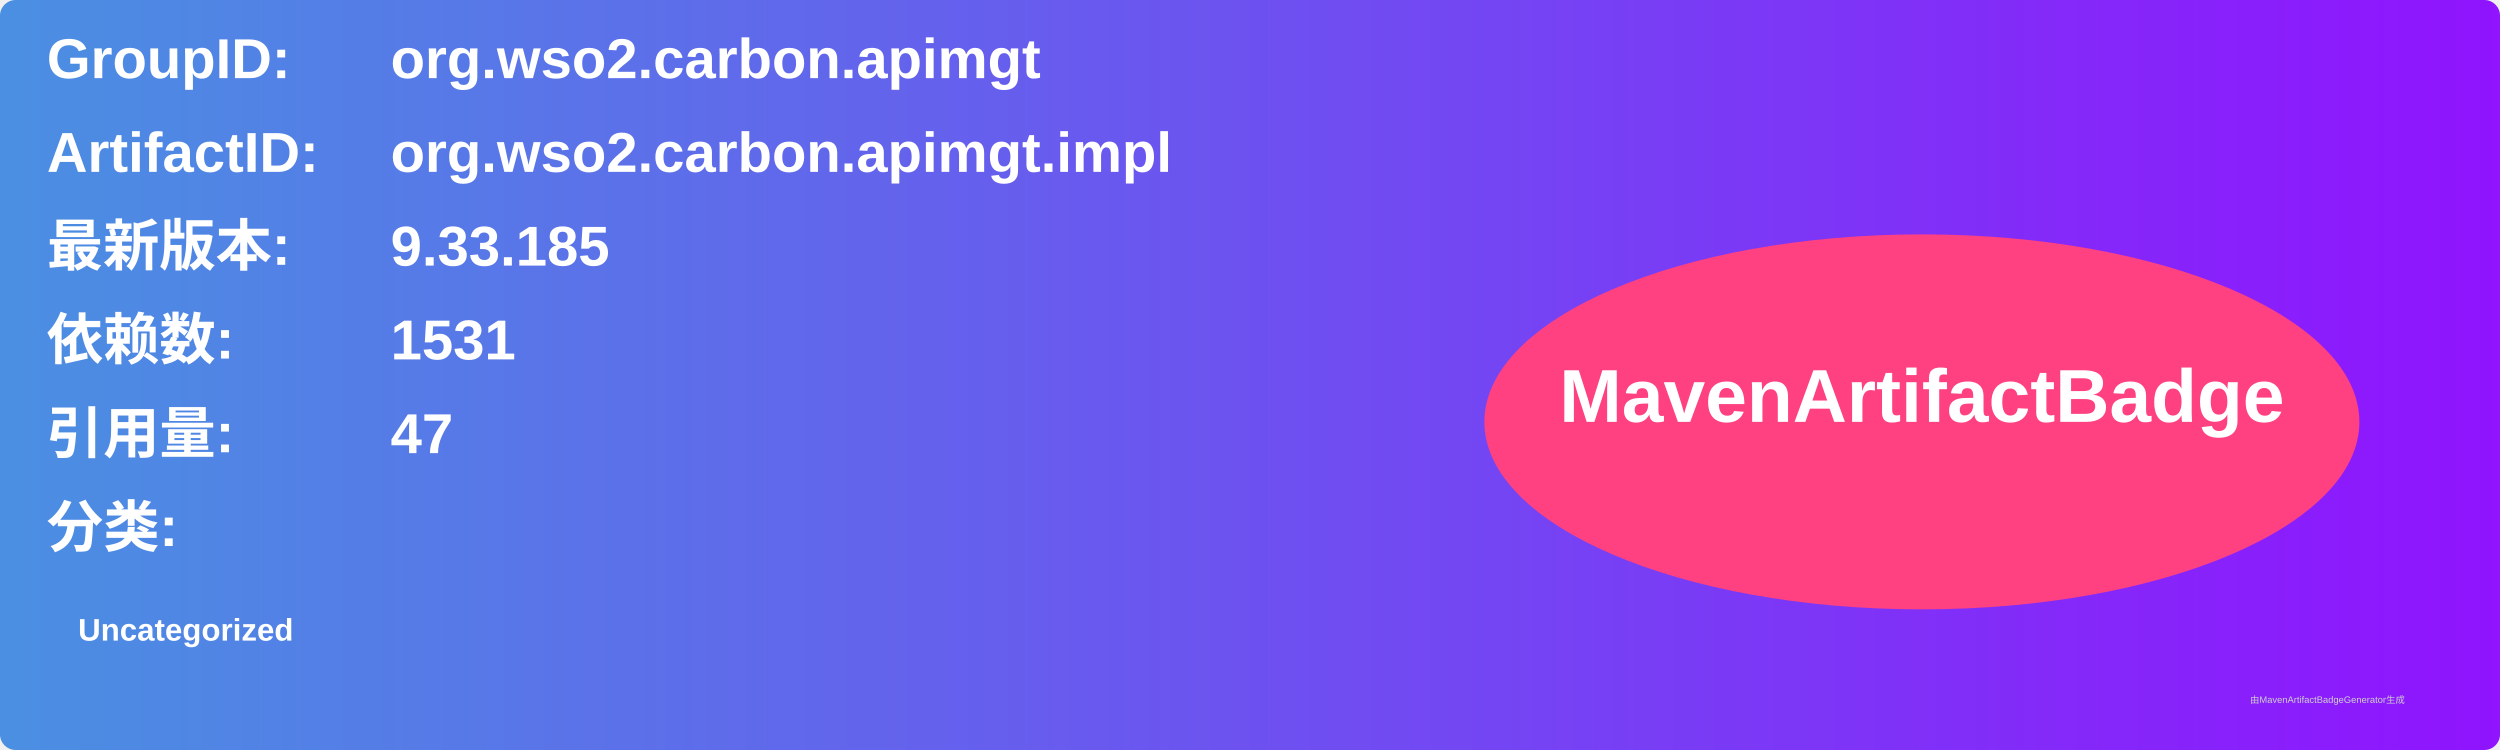
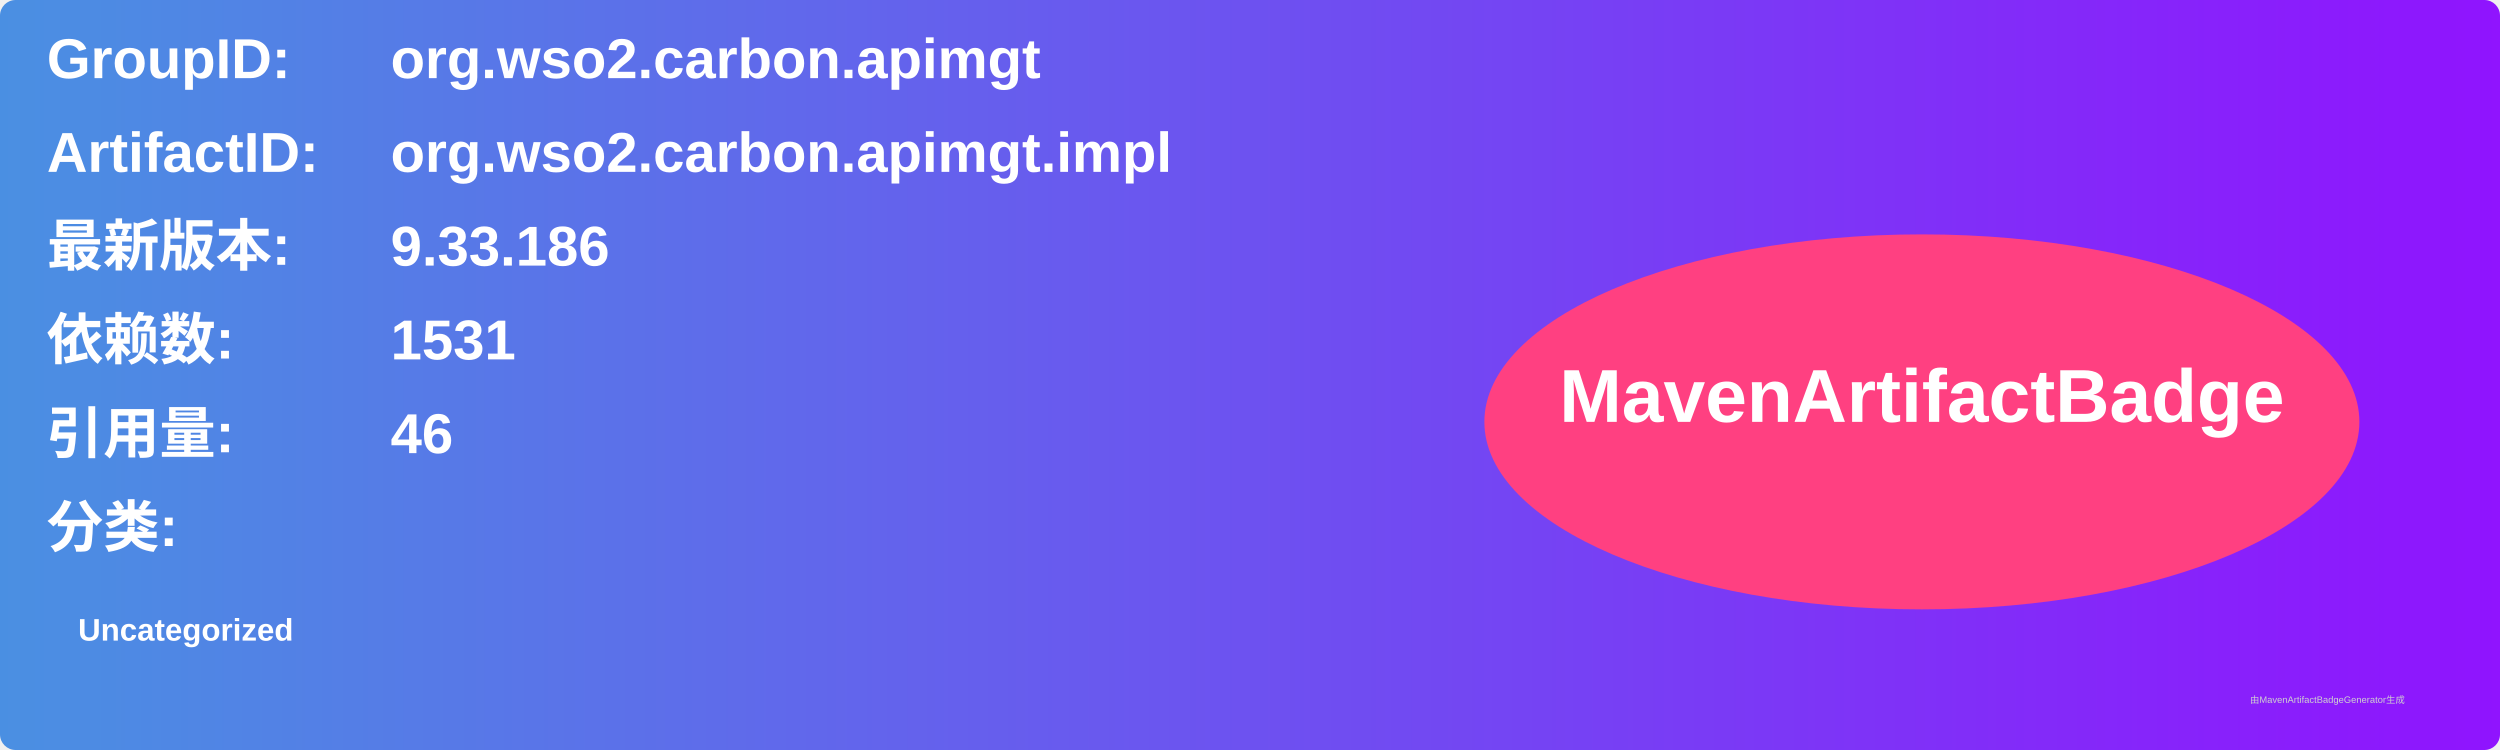
<svg xmlns="http://www.w3.org/2000/svg" width="800" height="240" viewBox="0 0 800 240">
  <linearGradient id="grad" x1="0%" y1="0%" x2="100%" y2="0%">
    <stop offset="0%" stop-color="#4a90e2" />
    <stop offset="100%" stop-color="#9013fe" />
  </linearGradient>
  <rect width="100%" height="100%" rx="5" ry="5" fill="url(#grad)" />
  <g transform="translate(15, 15)">
    <text x="0" y="10" font-family="Arial" font-size="18" fill="white" font-weight="bold" width="260">GroupID:</text>
    <text x="110" y="10" font-family="Arial" font-size="18" fill="white" font-weight="bold" width="460">org.wso2.carbon.apimgt</text>
    <text x="0" y="40" font-family="Arial" font-size="18" fill="white" font-weight="bold" width="260">ArtifactID:</text>
    <text x="110" y="40" font-family="Arial" font-size="18" fill="white" font-weight="bold" width="460">org.wso2.carbon.apimgt.impl</text>
    <text x="0" y="70" font-family="Arial" font-size="18" fill="white" font-weight="bold">最新版本:</text>
    <text x="110" y="70" font-family="Arial" font-size="18" fill="white" font-weight="bold">
-       <tspan font-weight="bold">9.33.185</tspan>
+       <tspan font-weight="bold">9.33.186</tspan>
    </text>
    <text x="0" y="100" font-family="Arial" font-size="18" fill="white" font-weight="bold">依赖数: </text>
    <text x="110" y="100" font-family="Arial" font-size="18" fill="white">
      <tspan font-weight="bold">1531</tspan>
    </text>
    <text x="0" y="130" font-family="Arial" font-size="18" fill="white" font-weight="bold">引用量: </text>
    <text x="110" y="130" font-family="Arial" font-size="18" fill="white">
-       <tspan font-weight="bold">47</tspan>
+       <tspan font-weight="bold">46</tspan>
    </text>
    <text x="0" y="160" font-family="Arial" font-size="18" fill="white" font-weight="bold">分类:</text>
    <text x="10" y="190" font-family="Arial" font-size="10" fill="white">
      <tspan font-weight="bold">Uncategorized</tspan>
    </text>
    <ellipse cx="600" cy="120" rx="140" ry="60" fill="#ff4081" />
    <text x="600" y="120" text-anchor="middle" font-family="Arial" font-size="24" fill="white" font-weight="bold">MavenArtifactBadge</text>
  </g>
  <text x="720" y="225" font-family="Arial" font-size="3" fill="#d0d0d0">由MavenArtifactBadgeGenerator生成</text>
</svg>
